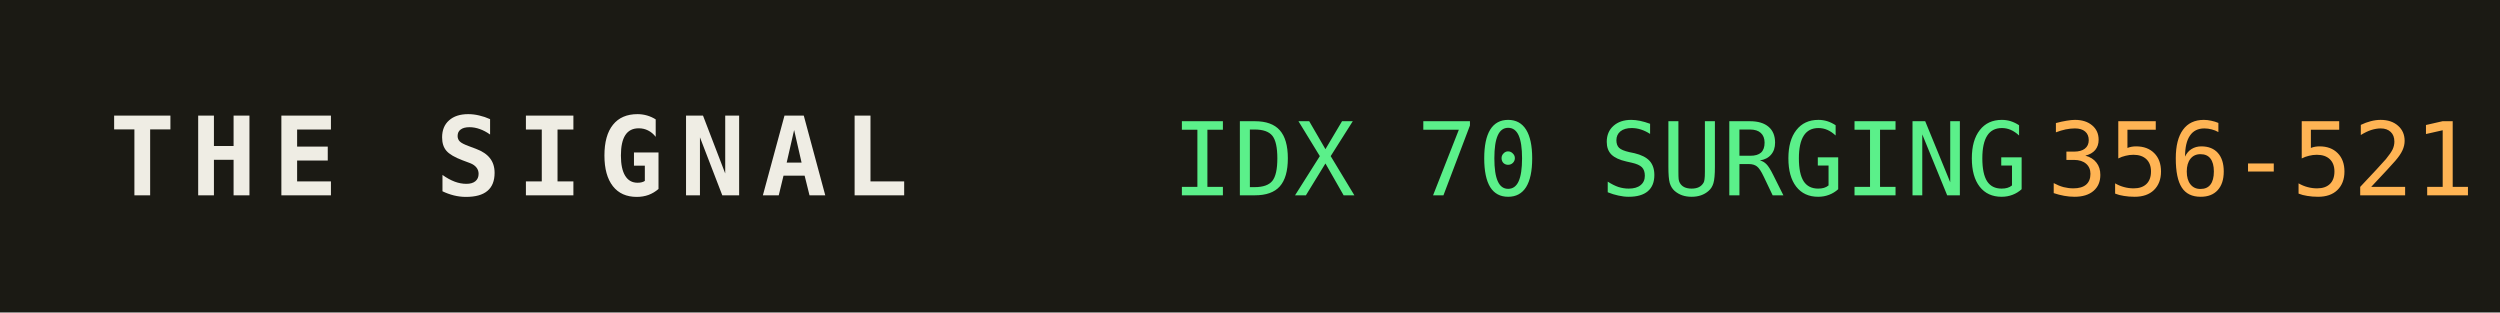
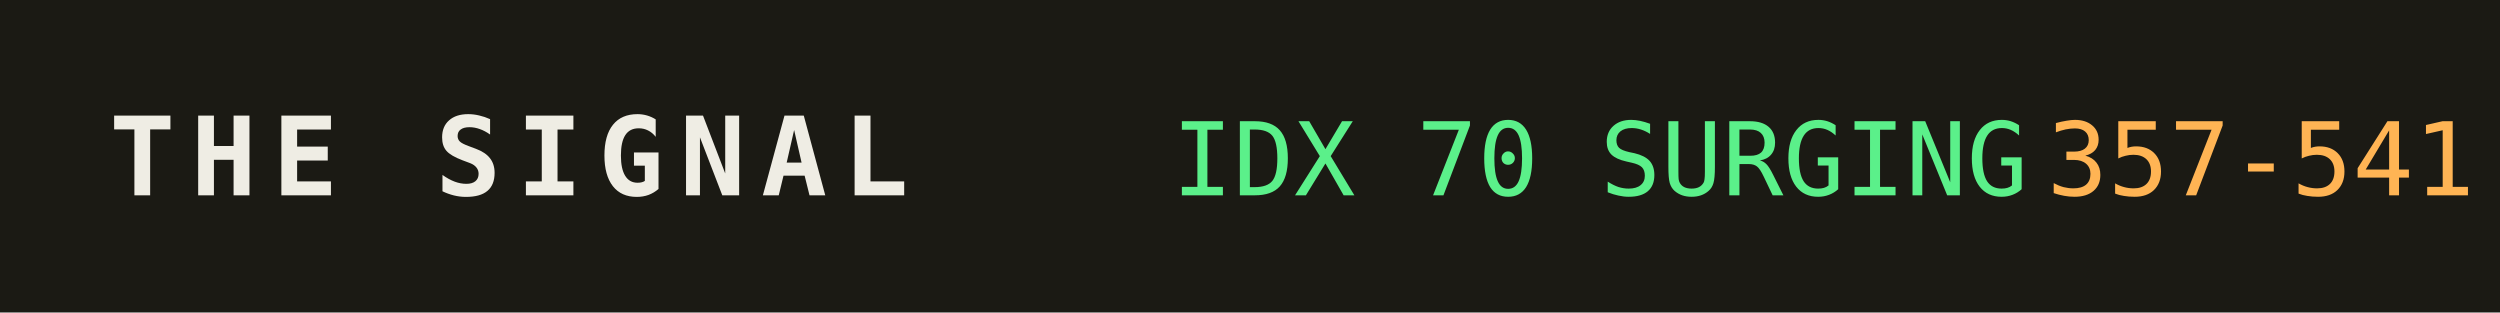
<svg xmlns="http://www.w3.org/2000/svg" width="320" height="40" role="img" aria-label="THE SIGNAL">
  <rect width="320" height="40" fill="#1b1a14" />
  <text x="14" y="25" fill="#efede4" font-family="monospace" font-size="14" font-weight="700" letter-spacing="2">THE SIGNAL</text>
  <text x="150" y="25" fill="#5bf08a" font-family="monospace" font-size="13">IDX 70 SURGING</text>
  <text x="150" y="25" fill="#5bf08a" font-family="monospace" font-size="13" dy="0" />
-   <text x="262" y="25" fill="#ffb454" font-family="monospace" font-size="13">356-521</text>
+   <text x="262" y="25" fill="#ffb454" font-family="monospace" font-size="13">357-541</text>
</svg>
